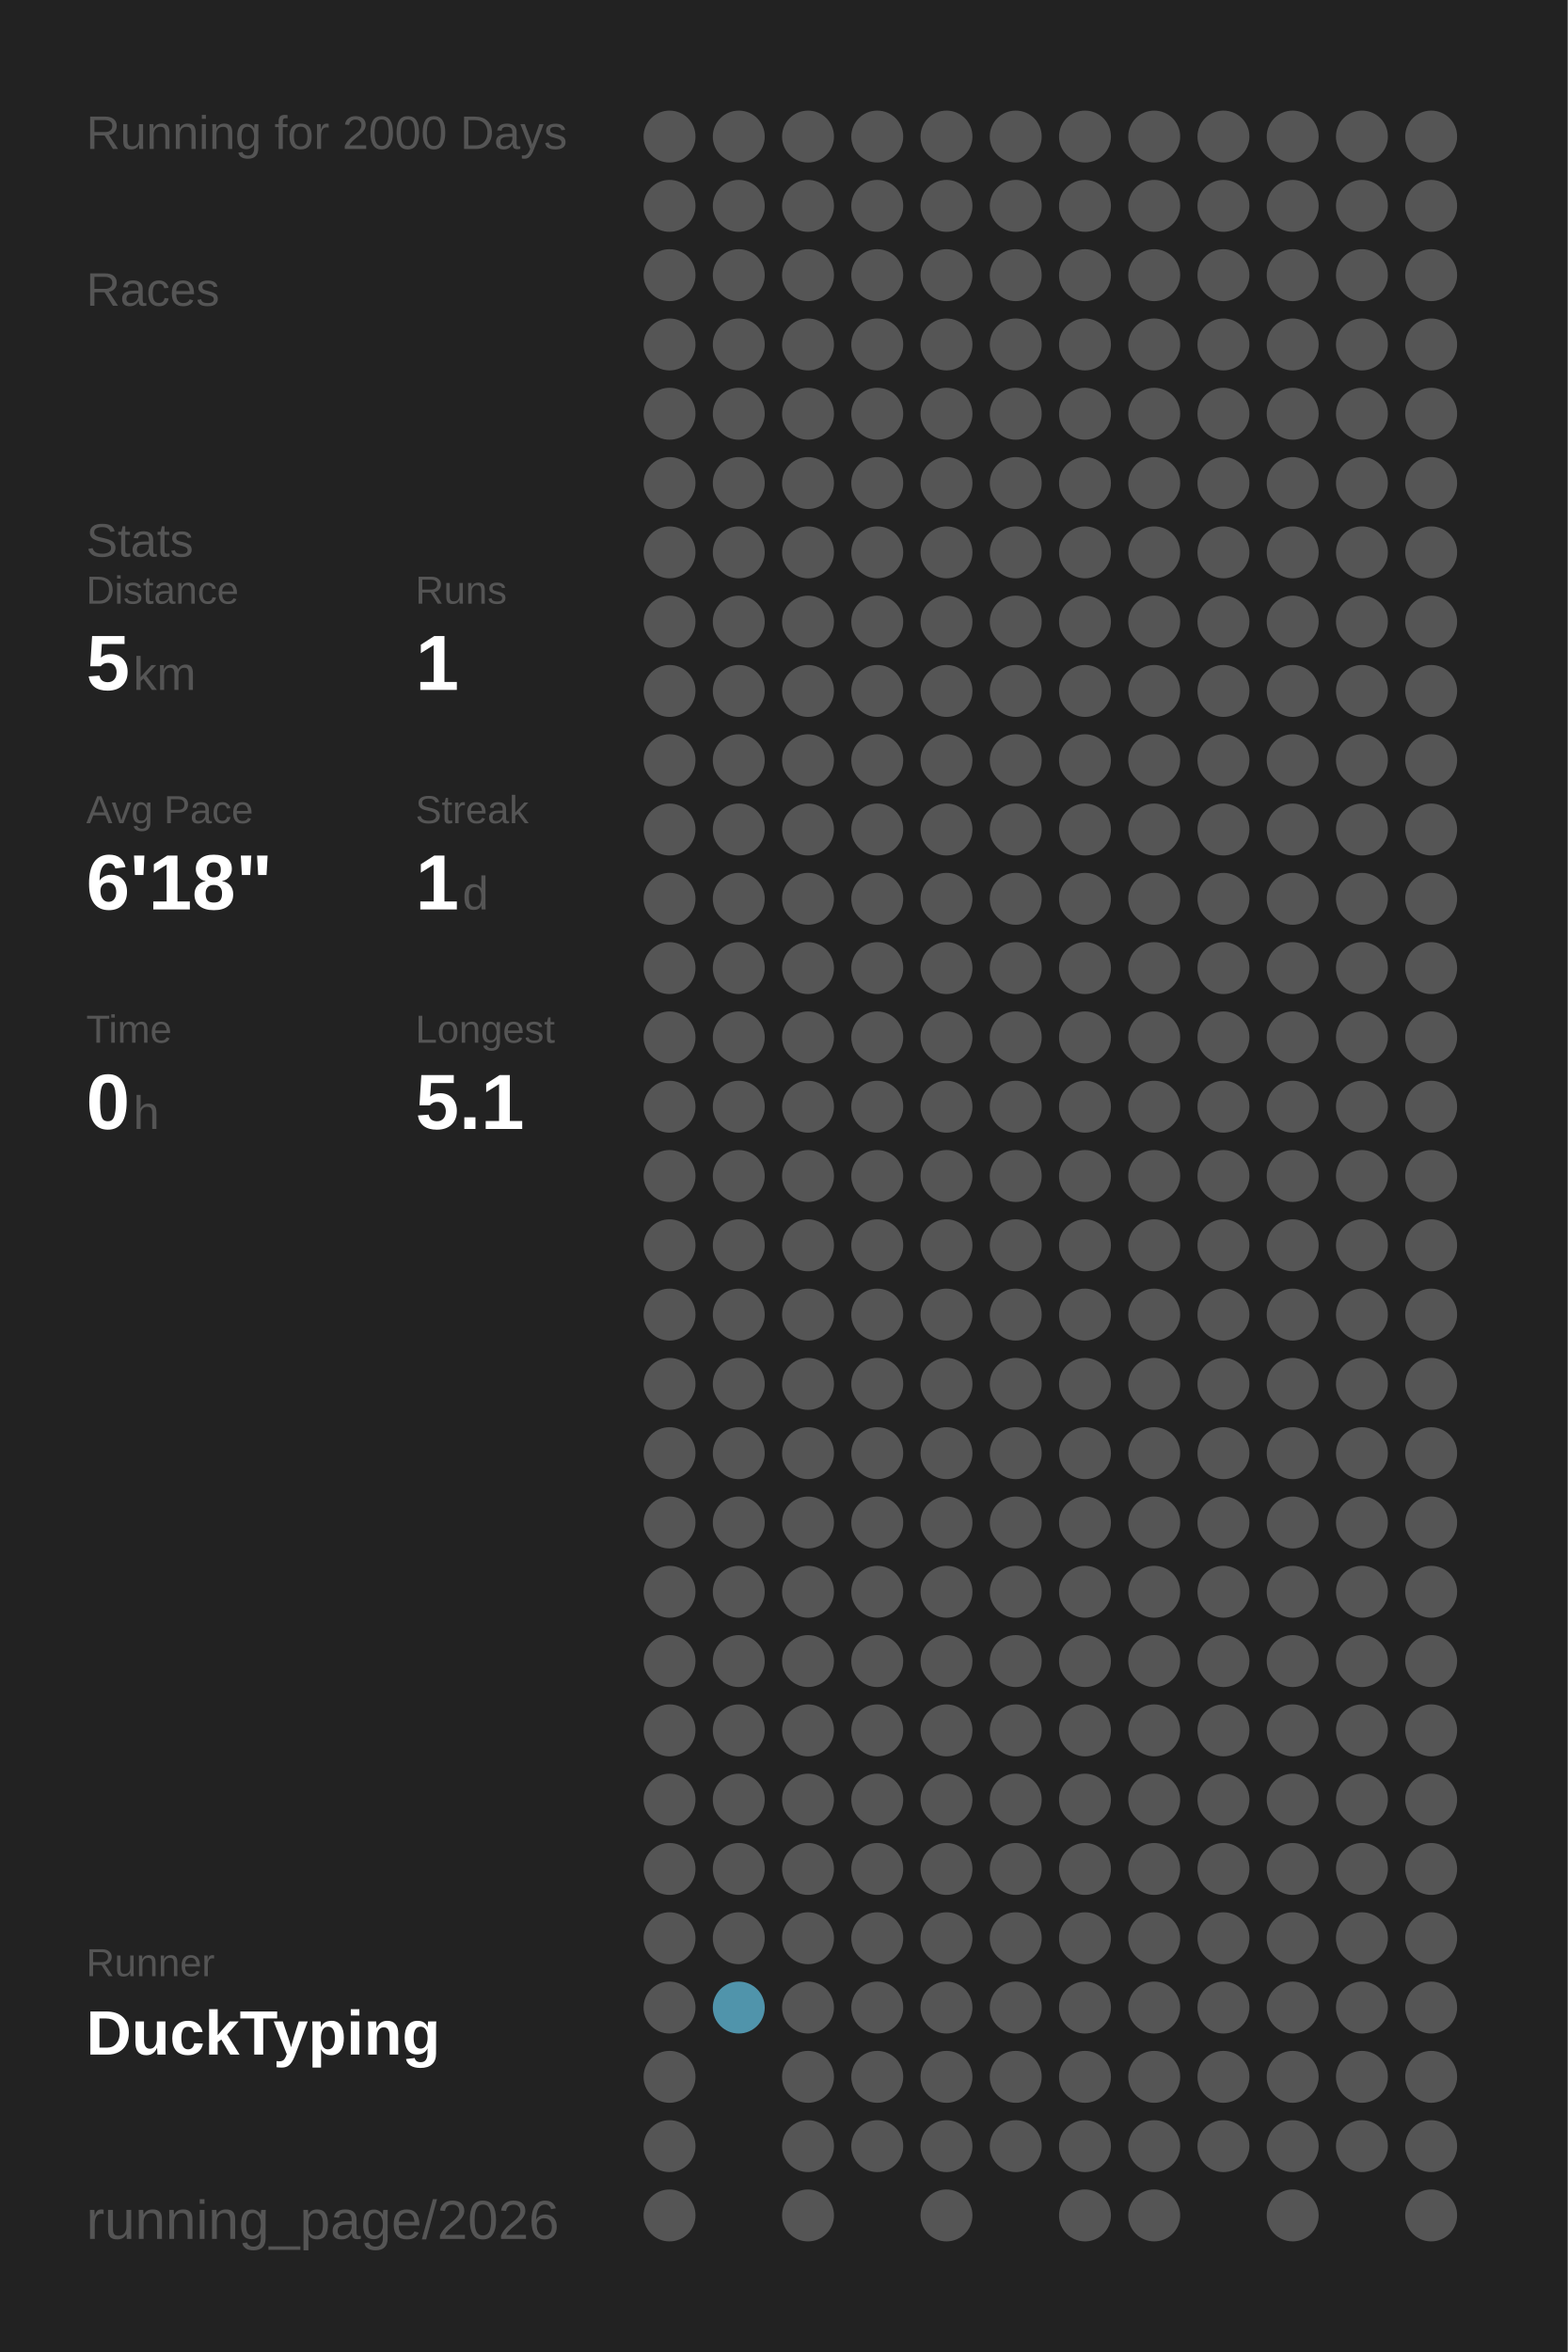
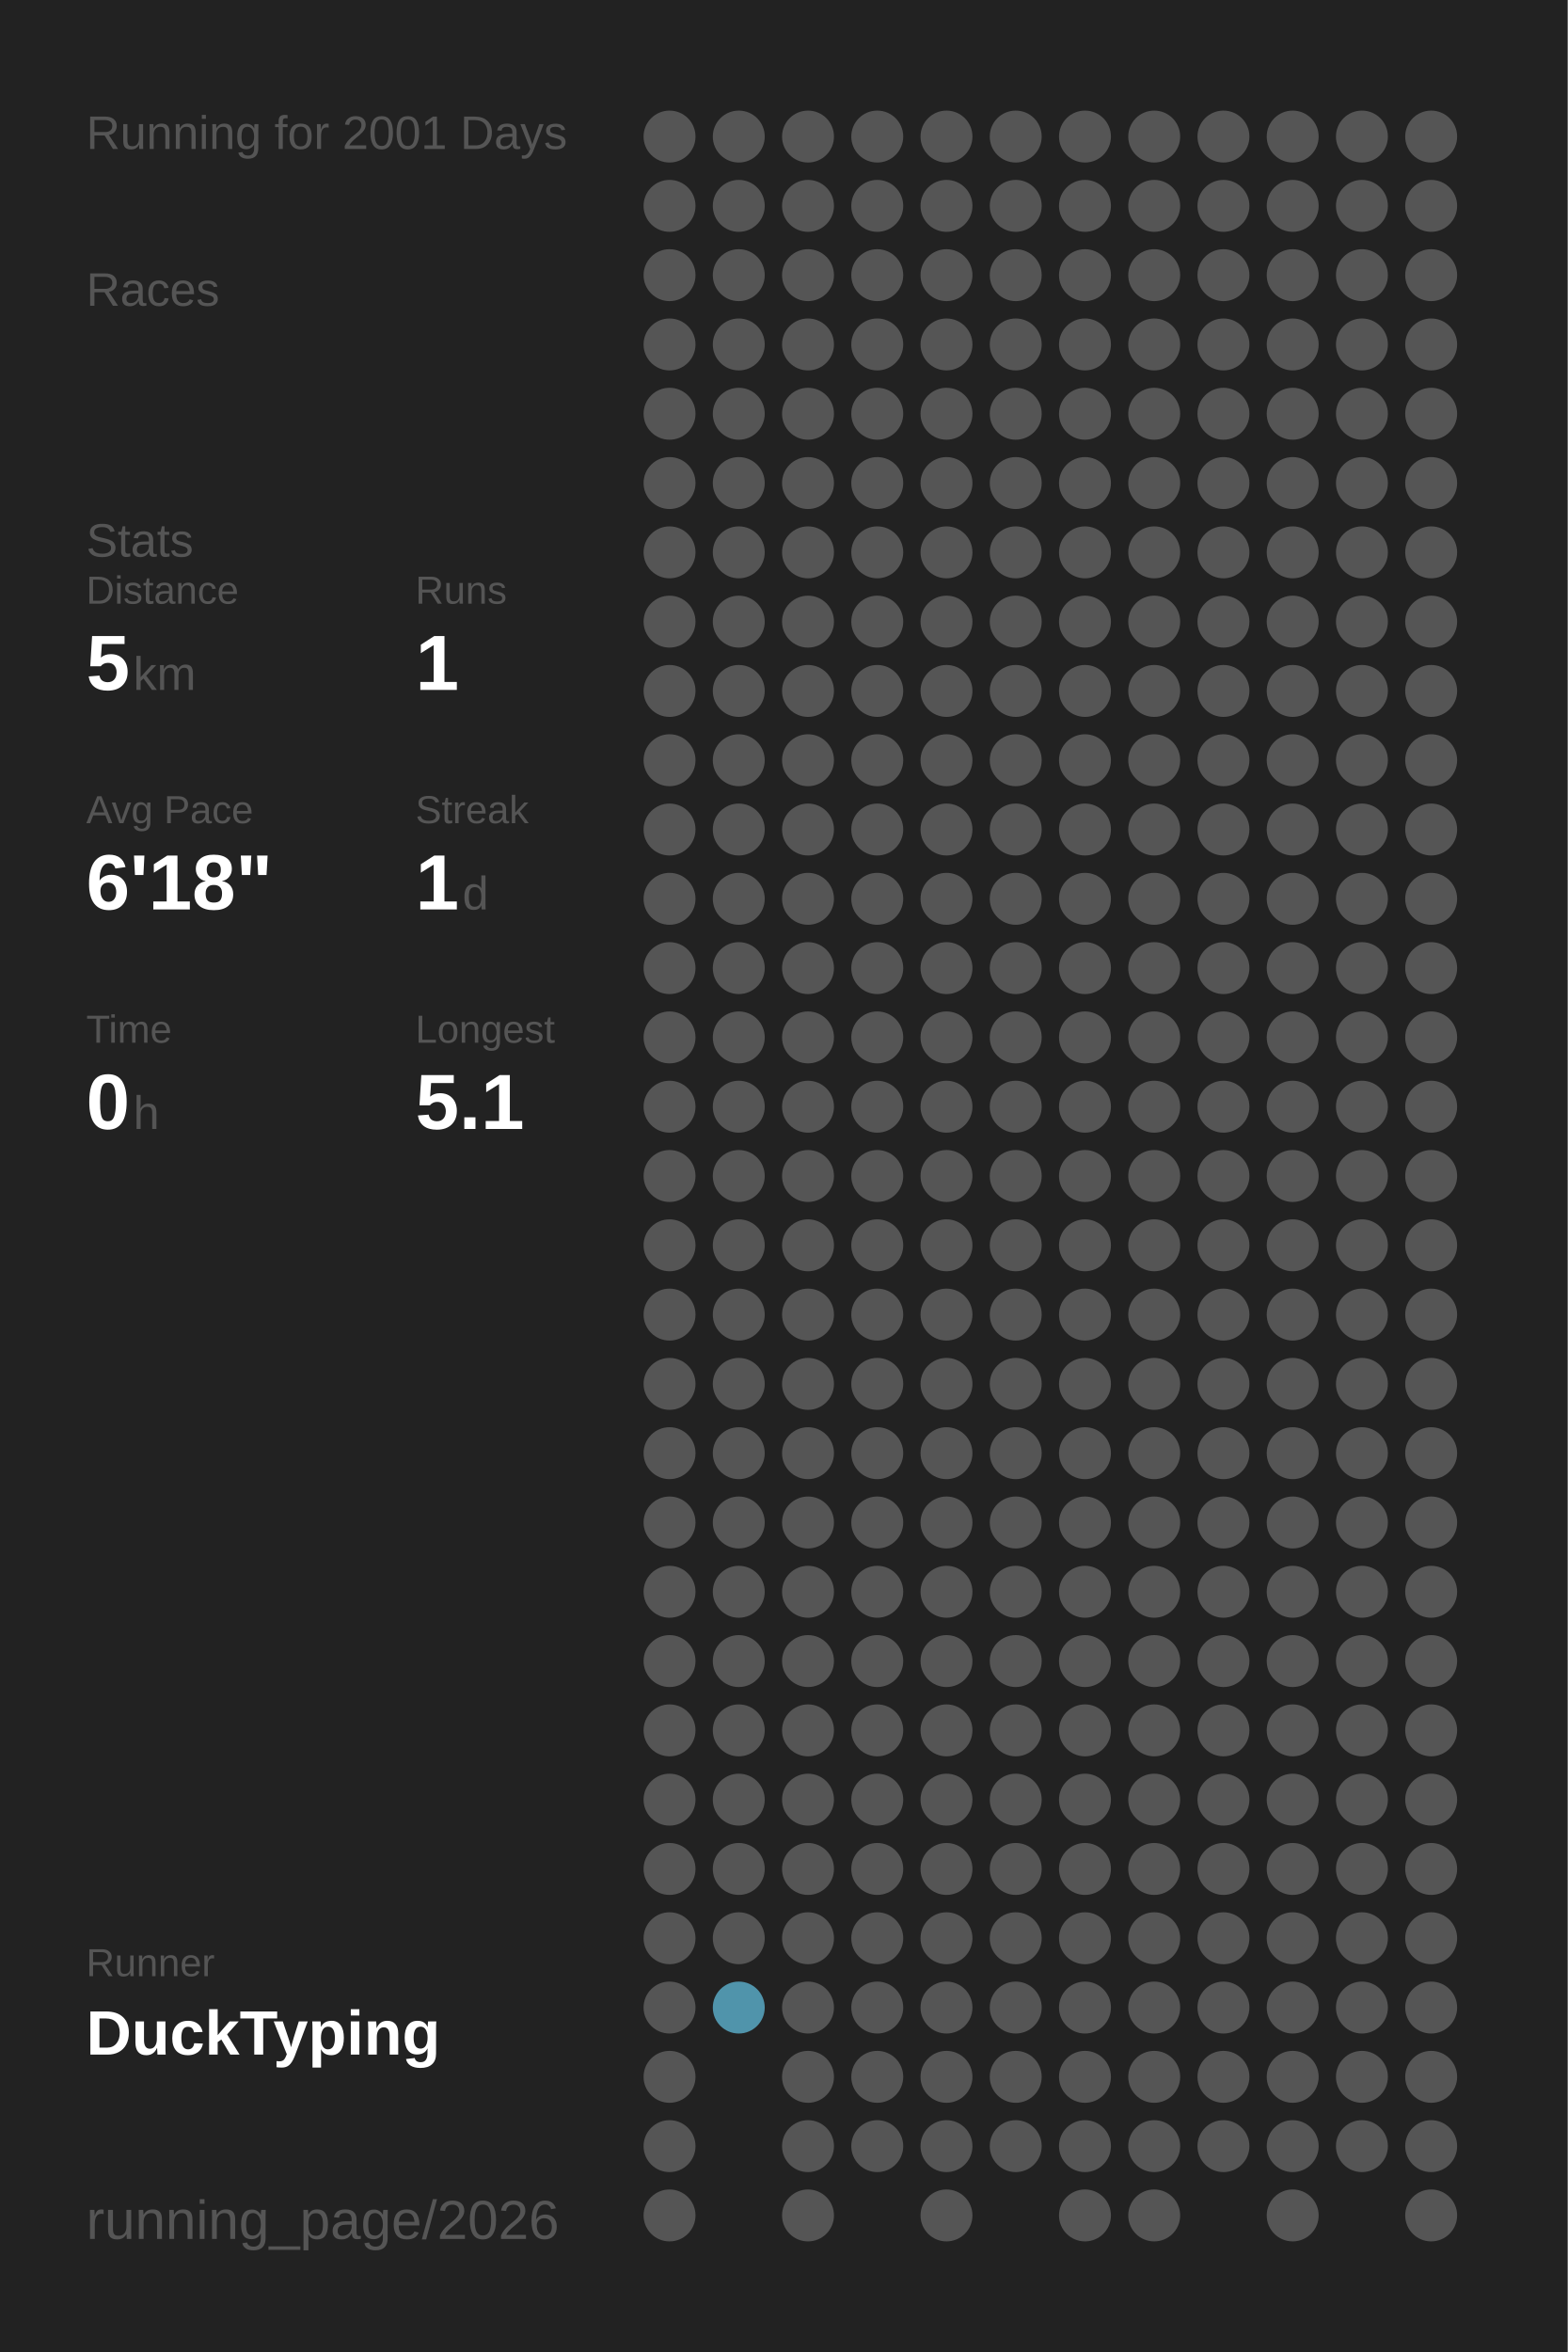
<svg xmlns="http://www.w3.org/2000/svg" baseProfile="full" height="300mm" version="1.1" viewBox="0,0,200,300" width="200mm">
  <defs />
  <rect fill="#222222" height="300" width="200" x="0" y="0" />
-   <text fill="#555555" style="font-size:6px; font-family:Arial;" x="11" y="19">Running for 2000 Days</text>
+   <text fill="#555555" style="font-size:6px; font-family:Arial;" x="11" y="19">Running for 2001 Days</text>
  <text fill="#555555" style="font-size:6px; font-family:Arial;" x="11" y="39">Races</text>
  <text fill="#555555" style="font-size:6px; font-family:Arial;" x="11" y="71">Stats</text>
  <text fill="#555555" style="font-size:5px; font-family:Arial;" x="11" y="77">Distance</text>
  <text fill="#FFFFFF" style="font-size:10px; font-family:Arial; font-weight:bold;" x="11" y="88">5</text>
  <text fill="#555555" style="font-size:6px; font-family:Arial;" x="17" y="88">km</text>
  <text fill="#555555" style="font-size:5px; font-family:Arial;" x="53" y="77">Runs</text>
  <text fill="#FFFFFF" style="font-size:10px; font-family:Arial; font-weight:bold;" x="53" y="88">1</text>
  <text fill="#555555" style="font-size:5px; font-family:Arial;" x="11" y="105">Avg Pace</text>
  <text fill="#FFFFFF" style="font-size:10px; font-family:Arial; font-weight:bold;" x="11" y="116">6'18"</text>
  <text fill="#555555" style="font-size:5px; font-family:Arial;" x="53" y="105">Streak</text>
  <text fill="#FFFFFF" style="font-size:10px; font-family:Arial; font-weight:bold;" x="53" y="116">1</text>
  <text fill="#555555" style="font-size:6px; font-family:Arial;" x="59" y="116">d</text>
  <text fill="#555555" style="font-size:5px; font-family:Arial;" x="11" y="133">Time</text>
  <text fill="#FFFFFF" style="font-size:10px; font-family:Arial; font-weight:bold;" x="11" y="144">0</text>
  <text fill="#555555" style="font-size:6px; font-family:Arial;" x="17" y="144">h</text>
  <text fill="#555555" style="font-size:5px; font-family:Arial;" x="53" y="133">Longest</text>
  <text fill="#FFFFFF" style="font-size:10px; font-family:Arial; font-weight:bold;" x="53" y="144">5.1</text>
  <text fill="#555555" style="font-size:5px; font-family:Arial;" x="11" y="252.065">Runner</text>
  <text fill="#FFFFFF" style="font-size:8px; font-family:Arial; font-weight:bold;" x="11" y="262.065">DuckTyping</text>
  <text fill="#555555" style="font-size:7px; font-family:Arial;" x="11" y="285.581">running_page/2026</text>
  <circle cx="85.417" cy="17.419" fill="#555555" r="3.312" />
  <circle cx="85.417" cy="26.258" fill="#555555" r="3.312" />
  <circle cx="85.417" cy="35.097" fill="#555555" r="3.312" />
  <circle cx="85.417" cy="43.935" fill="#555555" r="3.312" />
  <circle cx="85.417" cy="52.774" fill="#555555" r="3.312" />
  <circle cx="85.417" cy="61.613" fill="#555555" r="3.312" />
  <circle cx="85.417" cy="70.452" fill="#555555" r="3.312" />
  <circle cx="85.417" cy="79.29" fill="#555555" r="3.312" />
  <circle cx="85.417" cy="88.129" fill="#555555" r="3.312" />
  <circle cx="85.417" cy="96.968" fill="#555555" r="3.312" />
  <circle cx="85.417" cy="105.806" fill="#555555" r="3.312" />
  <circle cx="85.417" cy="114.645" fill="#555555" r="3.312" />
  <circle cx="85.417" cy="123.484" fill="#555555" r="3.312" />
  <circle cx="85.417" cy="132.323" fill="#555555" r="3.312" />
  <circle cx="85.417" cy="141.161" fill="#555555" r="3.312" />
  <circle cx="85.417" cy="150" fill="#555555" r="3.312" />
  <circle cx="85.417" cy="158.839" fill="#555555" r="3.312" />
  <circle cx="85.417" cy="167.677" fill="#555555" r="3.312" />
  <circle cx="85.417" cy="176.516" fill="#555555" r="3.312" />
  <circle cx="85.417" cy="185.355" fill="#555555" r="3.312" />
  <circle cx="85.417" cy="194.194" fill="#555555" r="3.312" />
  <circle cx="85.417" cy="203.032" fill="#555555" r="3.312" />
  <circle cx="85.417" cy="211.871" fill="#555555" r="3.312" />
  <circle cx="85.417" cy="220.71" fill="#555555" r="3.312" />
  <circle cx="85.417" cy="229.548" fill="#555555" r="3.312" />
  <circle cx="85.417" cy="238.387" fill="#555555" r="3.312" />
  <circle cx="85.417" cy="247.226" fill="#555555" r="3.312" />
  <circle cx="85.417" cy="256.065" fill="#555555" r="3.312" />
  <circle cx="85.417" cy="264.903" fill="#555555" r="3.312" />
  <circle cx="85.417" cy="273.742" fill="#555555" r="3.312" />
  <circle cx="85.417" cy="282.581" fill="#555555" r="3.312" />
  <circle cx="94.25" cy="17.419" fill="#555555" r="3.312" />
  <circle cx="94.25" cy="26.258" fill="#555555" r="3.312" />
  <circle cx="94.25" cy="35.097" fill="#555555" r="3.312" />
  <circle cx="94.25" cy="43.935" fill="#555555" r="3.312" />
  <circle cx="94.25" cy="52.774" fill="#555555" r="3.312" />
  <circle cx="94.25" cy="61.613" fill="#555555" r="3.312" />
  <circle cx="94.25" cy="70.452" fill="#555555" r="3.312" />
  <circle cx="94.25" cy="79.29" fill="#555555" r="3.312" />
  <circle cx="94.25" cy="88.129" fill="#555555" r="3.312" />
  <circle cx="94.25" cy="96.968" fill="#555555" r="3.312" />
  <circle cx="94.25" cy="105.806" fill="#555555" r="3.312" />
  <circle cx="94.25" cy="114.645" fill="#555555" r="3.312" />
  <circle cx="94.25" cy="123.484" fill="#555555" r="3.312" />
  <circle cx="94.25" cy="132.323" fill="#555555" r="3.312" />
  <circle cx="94.25" cy="141.161" fill="#555555" r="3.312" />
  <circle cx="94.25" cy="150" fill="#555555" r="3.312" />
  <circle cx="94.25" cy="158.839" fill="#555555" r="3.312" />
  <circle cx="94.25" cy="167.677" fill="#555555" r="3.312" />
  <circle cx="94.25" cy="176.516" fill="#555555" r="3.312" />
  <circle cx="94.25" cy="185.355" fill="#555555" r="3.312" />
  <circle cx="94.25" cy="194.194" fill="#555555" r="3.312" />
  <circle cx="94.25" cy="203.032" fill="#555555" r="3.312" />
  <circle cx="94.25" cy="211.871" fill="#555555" r="3.312" />
  <circle cx="94.25" cy="220.71" fill="#555555" r="3.312" />
  <circle cx="94.25" cy="229.548" fill="#555555" r="3.312" />
  <circle cx="94.25" cy="238.387" fill="#555555" r="3.312" />
  <circle cx="94.25" cy="247.226" fill="#555555" r="3.312" />
  <circle cx="94.25" cy="256.065" fill="#5094ab" r="3.312" />
  <circle cx="103.083" cy="17.419" fill="#555555" r="3.312" />
  <circle cx="103.083" cy="26.258" fill="#555555" r="3.312" />
  <circle cx="103.083" cy="35.097" fill="#555555" r="3.312" />
  <circle cx="103.083" cy="43.935" fill="#555555" r="3.312" />
  <circle cx="103.083" cy="52.774" fill="#555555" r="3.312" />
  <circle cx="103.083" cy="61.613" fill="#555555" r="3.312" />
  <circle cx="103.083" cy="70.452" fill="#555555" r="3.312" />
  <circle cx="103.083" cy="79.29" fill="#555555" r="3.312" />
  <circle cx="103.083" cy="88.129" fill="#555555" r="3.312" />
  <circle cx="103.083" cy="96.968" fill="#555555" r="3.312" />
  <circle cx="103.083" cy="105.806" fill="#555555" r="3.312" />
  <circle cx="103.083" cy="114.645" fill="#555555" r="3.312" />
  <circle cx="103.083" cy="123.484" fill="#555555" r="3.312" />
  <circle cx="103.083" cy="132.323" fill="#555555" r="3.312" />
  <circle cx="103.083" cy="141.161" fill="#555555" r="3.312" />
  <circle cx="103.083" cy="150" fill="#555555" r="3.312" />
  <circle cx="103.083" cy="158.839" fill="#555555" r="3.312" />
  <circle cx="103.083" cy="167.677" fill="#555555" r="3.312" />
  <circle cx="103.083" cy="176.516" fill="#555555" r="3.312" />
  <circle cx="103.083" cy="185.355" fill="#555555" r="3.312" />
  <circle cx="103.083" cy="194.194" fill="#555555" r="3.312" />
  <circle cx="103.083" cy="203.032" fill="#555555" r="3.312" />
  <circle cx="103.083" cy="211.871" fill="#555555" r="3.312" />
  <circle cx="103.083" cy="220.71" fill="#555555" r="3.312" />
  <circle cx="103.083" cy="229.548" fill="#555555" r="3.312" />
  <circle cx="103.083" cy="238.387" fill="#555555" r="3.312" />
  <circle cx="103.083" cy="247.226" fill="#555555" r="3.312" />
  <circle cx="103.083" cy="256.065" fill="#555555" r="3.312" />
  <circle cx="103.083" cy="264.903" fill="#555555" r="3.312" />
  <circle cx="103.083" cy="273.742" fill="#555555" r="3.312" />
  <circle cx="103.083" cy="282.581" fill="#555555" r="3.312" />
  <circle cx="111.917" cy="17.419" fill="#555555" r="3.312" />
  <circle cx="111.917" cy="26.258" fill="#555555" r="3.312" />
  <circle cx="111.917" cy="35.097" fill="#555555" r="3.312" />
  <circle cx="111.917" cy="43.935" fill="#555555" r="3.312" />
  <circle cx="111.917" cy="52.774" fill="#555555" r="3.312" />
  <circle cx="111.917" cy="61.613" fill="#555555" r="3.312" />
  <circle cx="111.917" cy="70.452" fill="#555555" r="3.312" />
  <circle cx="111.917" cy="79.29" fill="#555555" r="3.312" />
  <circle cx="111.917" cy="88.129" fill="#555555" r="3.312" />
  <circle cx="111.917" cy="96.968" fill="#555555" r="3.312" />
  <circle cx="111.917" cy="105.806" fill="#555555" r="3.312" />
  <circle cx="111.917" cy="114.645" fill="#555555" r="3.312" />
  <circle cx="111.917" cy="123.484" fill="#555555" r="3.312" />
  <circle cx="111.917" cy="132.323" fill="#555555" r="3.312" />
  <circle cx="111.917" cy="141.161" fill="#555555" r="3.312" />
  <circle cx="111.917" cy="150" fill="#555555" r="3.312" />
  <circle cx="111.917" cy="158.839" fill="#555555" r="3.312" />
  <circle cx="111.917" cy="167.677" fill="#555555" r="3.312" />
  <circle cx="111.917" cy="176.516" fill="#555555" r="3.312" />
  <circle cx="111.917" cy="185.355" fill="#555555" r="3.312" />
  <circle cx="111.917" cy="194.194" fill="#555555" r="3.312" />
  <circle cx="111.917" cy="203.032" fill="#555555" r="3.312" />
  <circle cx="111.917" cy="211.871" fill="#555555" r="3.312" />
  <circle cx="111.917" cy="220.71" fill="#555555" r="3.312" />
  <circle cx="111.917" cy="229.548" fill="#555555" r="3.312" />
  <circle cx="111.917" cy="238.387" fill="#555555" r="3.312" />
  <circle cx="111.917" cy="247.226" fill="#555555" r="3.312" />
  <circle cx="111.917" cy="256.065" fill="#555555" r="3.312" />
  <circle cx="111.917" cy="264.903" fill="#555555" r="3.312" />
  <circle cx="111.917" cy="273.742" fill="#555555" r="3.312" />
  <circle cx="120.75" cy="17.419" fill="#555555" r="3.312" />
  <circle cx="120.75" cy="26.258" fill="#555555" r="3.312" />
  <circle cx="120.75" cy="35.097" fill="#555555" r="3.312" />
  <circle cx="120.75" cy="43.935" fill="#555555" r="3.312" />
  <circle cx="120.75" cy="52.774" fill="#555555" r="3.312" />
  <circle cx="120.75" cy="61.613" fill="#555555" r="3.312" />
  <circle cx="120.75" cy="70.452" fill="#555555" r="3.312" />
  <circle cx="120.75" cy="79.29" fill="#555555" r="3.312" />
  <circle cx="120.75" cy="88.129" fill="#555555" r="3.312" />
  <circle cx="120.75" cy="96.968" fill="#555555" r="3.312" />
  <circle cx="120.75" cy="105.806" fill="#555555" r="3.312" />
  <circle cx="120.75" cy="114.645" fill="#555555" r="3.312" />
  <circle cx="120.75" cy="123.484" fill="#555555" r="3.312" />
  <circle cx="120.75" cy="132.323" fill="#555555" r="3.312" />
  <circle cx="120.75" cy="141.161" fill="#555555" r="3.312" />
  <circle cx="120.75" cy="150" fill="#555555" r="3.312" />
  <circle cx="120.75" cy="158.839" fill="#555555" r="3.312" />
  <circle cx="120.75" cy="167.677" fill="#555555" r="3.312" />
  <circle cx="120.75" cy="176.516" fill="#555555" r="3.312" />
  <circle cx="120.75" cy="185.355" fill="#555555" r="3.312" />
  <circle cx="120.75" cy="194.194" fill="#555555" r="3.312" />
  <circle cx="120.75" cy="203.032" fill="#555555" r="3.312" />
  <circle cx="120.75" cy="211.871" fill="#555555" r="3.312" />
  <circle cx="120.75" cy="220.71" fill="#555555" r="3.312" />
  <circle cx="120.75" cy="229.548" fill="#555555" r="3.312" />
  <circle cx="120.75" cy="238.387" fill="#555555" r="3.312" />
  <circle cx="120.75" cy="247.226" fill="#555555" r="3.312" />
  <circle cx="120.75" cy="256.065" fill="#555555" r="3.312" />
  <circle cx="120.75" cy="264.903" fill="#555555" r="3.312" />
  <circle cx="120.75" cy="273.742" fill="#555555" r="3.312" />
  <circle cx="120.75" cy="282.581" fill="#555555" r="3.312" />
  <circle cx="129.583" cy="17.419" fill="#555555" r="3.312" />
  <circle cx="129.583" cy="26.258" fill="#555555" r="3.312" />
  <circle cx="129.583" cy="35.097" fill="#555555" r="3.312" />
  <circle cx="129.583" cy="43.935" fill="#555555" r="3.312" />
  <circle cx="129.583" cy="52.774" fill="#555555" r="3.312" />
  <circle cx="129.583" cy="61.613" fill="#555555" r="3.312" />
  <circle cx="129.583" cy="70.452" fill="#555555" r="3.312" />
  <circle cx="129.583" cy="79.29" fill="#555555" r="3.312" />
  <circle cx="129.583" cy="88.129" fill="#555555" r="3.312" />
  <circle cx="129.583" cy="96.968" fill="#555555" r="3.312" />
  <circle cx="129.583" cy="105.806" fill="#555555" r="3.312" />
  <circle cx="129.583" cy="114.645" fill="#555555" r="3.312" />
  <circle cx="129.583" cy="123.484" fill="#555555" r="3.312" />
  <circle cx="129.583" cy="132.323" fill="#555555" r="3.312" />
  <circle cx="129.583" cy="141.161" fill="#555555" r="3.312" />
  <circle cx="129.583" cy="150" fill="#555555" r="3.312" />
  <circle cx="129.583" cy="158.839" fill="#555555" r="3.312" />
  <circle cx="129.583" cy="167.677" fill="#555555" r="3.312" />
  <circle cx="129.583" cy="176.516" fill="#555555" r="3.312" />
  <circle cx="129.583" cy="185.355" fill="#555555" r="3.312" />
  <circle cx="129.583" cy="194.194" fill="#555555" r="3.312" />
  <circle cx="129.583" cy="203.032" fill="#555555" r="3.312" />
  <circle cx="129.583" cy="211.871" fill="#555555" r="3.312" />
  <circle cx="129.583" cy="220.71" fill="#555555" r="3.312" />
  <circle cx="129.583" cy="229.548" fill="#555555" r="3.312" />
  <circle cx="129.583" cy="238.387" fill="#555555" r="3.312" />
  <circle cx="129.583" cy="247.226" fill="#555555" r="3.312" />
  <circle cx="129.583" cy="256.065" fill="#555555" r="3.312" />
  <circle cx="129.583" cy="264.903" fill="#555555" r="3.312" />
  <circle cx="129.583" cy="273.742" fill="#555555" r="3.312" />
  <circle cx="138.417" cy="17.419" fill="#555555" r="3.312" />
  <circle cx="138.417" cy="26.258" fill="#555555" r="3.312" />
  <circle cx="138.417" cy="35.097" fill="#555555" r="3.312" />
  <circle cx="138.417" cy="43.935" fill="#555555" r="3.312" />
  <circle cx="138.417" cy="52.774" fill="#555555" r="3.312" />
  <circle cx="138.417" cy="61.613" fill="#555555" r="3.312" />
  <circle cx="138.417" cy="70.452" fill="#555555" r="3.312" />
  <circle cx="138.417" cy="79.29" fill="#555555" r="3.312" />
  <circle cx="138.417" cy="88.129" fill="#555555" r="3.312" />
  <circle cx="138.417" cy="96.968" fill="#555555" r="3.312" />
  <circle cx="138.417" cy="105.806" fill="#555555" r="3.312" />
  <circle cx="138.417" cy="114.645" fill="#555555" r="3.312" />
  <circle cx="138.417" cy="123.484" fill="#555555" r="3.312" />
  <circle cx="138.417" cy="132.323" fill="#555555" r="3.312" />
  <circle cx="138.417" cy="141.161" fill="#555555" r="3.312" />
  <circle cx="138.417" cy="150" fill="#555555" r="3.312" />
  <circle cx="138.417" cy="158.839" fill="#555555" r="3.312" />
  <circle cx="138.417" cy="167.677" fill="#555555" r="3.312" />
  <circle cx="138.417" cy="176.516" fill="#555555" r="3.312" />
  <circle cx="138.417" cy="185.355" fill="#555555" r="3.312" />
  <circle cx="138.417" cy="194.194" fill="#555555" r="3.312" />
  <circle cx="138.417" cy="203.032" fill="#555555" r="3.312" />
  <circle cx="138.417" cy="211.871" fill="#555555" r="3.312" />
  <circle cx="138.417" cy="220.71" fill="#555555" r="3.312" />
  <circle cx="138.417" cy="229.548" fill="#555555" r="3.312" />
  <circle cx="138.417" cy="238.387" fill="#555555" r="3.312" />
  <circle cx="138.417" cy="247.226" fill="#555555" r="3.312" />
  <circle cx="138.417" cy="256.065" fill="#555555" r="3.312" />
  <circle cx="138.417" cy="264.903" fill="#555555" r="3.312" />
  <circle cx="138.417" cy="273.742" fill="#555555" r="3.312" />
  <circle cx="138.417" cy="282.581" fill="#555555" r="3.312" />
  <circle cx="147.25" cy="17.419" fill="#555555" r="3.312" />
  <circle cx="147.25" cy="26.258" fill="#555555" r="3.312" />
  <circle cx="147.25" cy="35.097" fill="#555555" r="3.312" />
  <circle cx="147.25" cy="43.935" fill="#555555" r="3.312" />
  <circle cx="147.25" cy="52.774" fill="#555555" r="3.312" />
  <circle cx="147.25" cy="61.613" fill="#555555" r="3.312" />
  <circle cx="147.25" cy="70.452" fill="#555555" r="3.312" />
  <circle cx="147.25" cy="79.29" fill="#555555" r="3.312" />
  <circle cx="147.25" cy="88.129" fill="#555555" r="3.312" />
  <circle cx="147.25" cy="96.968" fill="#555555" r="3.312" />
  <circle cx="147.25" cy="105.806" fill="#555555" r="3.312" />
  <circle cx="147.25" cy="114.645" fill="#555555" r="3.312" />
  <circle cx="147.25" cy="123.484" fill="#555555" r="3.312" />
  <circle cx="147.25" cy="132.323" fill="#555555" r="3.312" />
  <circle cx="147.25" cy="141.161" fill="#555555" r="3.312" />
  <circle cx="147.25" cy="150" fill="#555555" r="3.312" />
  <circle cx="147.25" cy="158.839" fill="#555555" r="3.312" />
  <circle cx="147.25" cy="167.677" fill="#555555" r="3.312" />
  <circle cx="147.25" cy="176.516" fill="#555555" r="3.312" />
  <circle cx="147.25" cy="185.355" fill="#555555" r="3.312" />
  <circle cx="147.25" cy="194.194" fill="#555555" r="3.312" />
  <circle cx="147.25" cy="203.032" fill="#555555" r="3.312" />
  <circle cx="147.25" cy="211.871" fill="#555555" r="3.312" />
  <circle cx="147.25" cy="220.71" fill="#555555" r="3.312" />
  <circle cx="147.25" cy="229.548" fill="#555555" r="3.312" />
  <circle cx="147.25" cy="238.387" fill="#555555" r="3.312" />
  <circle cx="147.25" cy="247.226" fill="#555555" r="3.312" />
  <circle cx="147.25" cy="256.065" fill="#555555" r="3.312" />
  <circle cx="147.25" cy="264.903" fill="#555555" r="3.312" />
  <circle cx="147.25" cy="273.742" fill="#555555" r="3.312" />
  <circle cx="147.25" cy="282.581" fill="#555555" r="3.312" />
  <circle cx="156.083" cy="17.419" fill="#555555" r="3.312" />
  <circle cx="156.083" cy="26.258" fill="#555555" r="3.312" />
  <circle cx="156.083" cy="35.097" fill="#555555" r="3.312" />
  <circle cx="156.083" cy="43.935" fill="#555555" r="3.312" />
  <circle cx="156.083" cy="52.774" fill="#555555" r="3.312" />
  <circle cx="156.083" cy="61.613" fill="#555555" r="3.312" />
  <circle cx="156.083" cy="70.452" fill="#555555" r="3.312" />
  <circle cx="156.083" cy="79.29" fill="#555555" r="3.312" />
  <circle cx="156.083" cy="88.129" fill="#555555" r="3.312" />
  <circle cx="156.083" cy="96.968" fill="#555555" r="3.312" />
  <circle cx="156.083" cy="105.806" fill="#555555" r="3.312" />
  <circle cx="156.083" cy="114.645" fill="#555555" r="3.312" />
  <circle cx="156.083" cy="123.484" fill="#555555" r="3.312" />
  <circle cx="156.083" cy="132.323" fill="#555555" r="3.312" />
  <circle cx="156.083" cy="141.161" fill="#555555" r="3.312" />
  <circle cx="156.083" cy="150" fill="#555555" r="3.312" />
  <circle cx="156.083" cy="158.839" fill="#555555" r="3.312" />
  <circle cx="156.083" cy="167.677" fill="#555555" r="3.312" />
  <circle cx="156.083" cy="176.516" fill="#555555" r="3.312" />
  <circle cx="156.083" cy="185.355" fill="#555555" r="3.312" />
  <circle cx="156.083" cy="194.194" fill="#555555" r="3.312" />
  <circle cx="156.083" cy="203.032" fill="#555555" r="3.312" />
  <circle cx="156.083" cy="211.871" fill="#555555" r="3.312" />
  <circle cx="156.083" cy="220.71" fill="#555555" r="3.312" />
  <circle cx="156.083" cy="229.548" fill="#555555" r="3.312" />
  <circle cx="156.083" cy="238.387" fill="#555555" r="3.312" />
  <circle cx="156.083" cy="247.226" fill="#555555" r="3.312" />
  <circle cx="156.083" cy="256.065" fill="#555555" r="3.312" />
  <circle cx="156.083" cy="264.903" fill="#555555" r="3.312" />
  <circle cx="156.083" cy="273.742" fill="#555555" r="3.312" />
  <circle cx="164.917" cy="17.419" fill="#555555" r="3.312" />
  <circle cx="164.917" cy="26.258" fill="#555555" r="3.312" />
  <circle cx="164.917" cy="35.097" fill="#555555" r="3.312" />
  <circle cx="164.917" cy="43.935" fill="#555555" r="3.312" />
  <circle cx="164.917" cy="52.774" fill="#555555" r="3.312" />
  <circle cx="164.917" cy="61.613" fill="#555555" r="3.312" />
  <circle cx="164.917" cy="70.452" fill="#555555" r="3.312" />
  <circle cx="164.917" cy="79.29" fill="#555555" r="3.312" />
  <circle cx="164.917" cy="88.129" fill="#555555" r="3.312" />
  <circle cx="164.917" cy="96.968" fill="#555555" r="3.312" />
  <circle cx="164.917" cy="105.806" fill="#555555" r="3.312" />
  <circle cx="164.917" cy="114.645" fill="#555555" r="3.312" />
  <circle cx="164.917" cy="123.484" fill="#555555" r="3.312" />
  <circle cx="164.917" cy="132.323" fill="#555555" r="3.312" />
  <circle cx="164.917" cy="141.161" fill="#555555" r="3.312" />
  <circle cx="164.917" cy="150" fill="#555555" r="3.312" />
  <circle cx="164.917" cy="158.839" fill="#555555" r="3.312" />
  <circle cx="164.917" cy="167.677" fill="#555555" r="3.312" />
  <circle cx="164.917" cy="176.516" fill="#555555" r="3.312" />
  <circle cx="164.917" cy="185.355" fill="#555555" r="3.312" />
  <circle cx="164.917" cy="194.194" fill="#555555" r="3.312" />
  <circle cx="164.917" cy="203.032" fill="#555555" r="3.312" />
  <circle cx="164.917" cy="211.871" fill="#555555" r="3.312" />
  <circle cx="164.917" cy="220.71" fill="#555555" r="3.312" />
  <circle cx="164.917" cy="229.548" fill="#555555" r="3.312" />
  <circle cx="164.917" cy="238.387" fill="#555555" r="3.312" />
  <circle cx="164.917" cy="247.226" fill="#555555" r="3.312" />
  <circle cx="164.917" cy="256.065" fill="#555555" r="3.312" />
  <circle cx="164.917" cy="264.903" fill="#555555" r="3.312" />
  <circle cx="164.917" cy="273.742" fill="#555555" r="3.312" />
  <circle cx="164.917" cy="282.581" fill="#555555" r="3.312" />
  <circle cx="173.75" cy="17.419" fill="#555555" r="3.312" />
  <circle cx="173.75" cy="26.258" fill="#555555" r="3.312" />
  <circle cx="173.75" cy="35.097" fill="#555555" r="3.312" />
  <circle cx="173.75" cy="43.935" fill="#555555" r="3.312" />
  <circle cx="173.75" cy="52.774" fill="#555555" r="3.312" />
  <circle cx="173.75" cy="61.613" fill="#555555" r="3.312" />
  <circle cx="173.75" cy="70.452" fill="#555555" r="3.312" />
  <circle cx="173.75" cy="79.29" fill="#555555" r="3.312" />
  <circle cx="173.75" cy="88.129" fill="#555555" r="3.312" />
  <circle cx="173.75" cy="96.968" fill="#555555" r="3.312" />
  <circle cx="173.75" cy="105.806" fill="#555555" r="3.312" />
  <circle cx="173.75" cy="114.645" fill="#555555" r="3.312" />
  <circle cx="173.75" cy="123.484" fill="#555555" r="3.312" />
  <circle cx="173.75" cy="132.323" fill="#555555" r="3.312" />
  <circle cx="173.75" cy="141.161" fill="#555555" r="3.312" />
  <circle cx="173.75" cy="150" fill="#555555" r="3.312" />
  <circle cx="173.75" cy="158.839" fill="#555555" r="3.312" />
  <circle cx="173.75" cy="167.677" fill="#555555" r="3.312" />
  <circle cx="173.75" cy="176.516" fill="#555555" r="3.312" />
  <circle cx="173.75" cy="185.355" fill="#555555" r="3.312" />
  <circle cx="173.75" cy="194.194" fill="#555555" r="3.312" />
  <circle cx="173.75" cy="203.032" fill="#555555" r="3.312" />
  <circle cx="173.75" cy="211.871" fill="#555555" r="3.312" />
  <circle cx="173.75" cy="220.71" fill="#555555" r="3.312" />
  <circle cx="173.75" cy="229.548" fill="#555555" r="3.312" />
  <circle cx="173.75" cy="238.387" fill="#555555" r="3.312" />
  <circle cx="173.75" cy="247.226" fill="#555555" r="3.312" />
  <circle cx="173.75" cy="256.065" fill="#555555" r="3.312" />
  <circle cx="173.75" cy="264.903" fill="#555555" r="3.312" />
  <circle cx="173.75" cy="273.742" fill="#555555" r="3.312" />
  <circle cx="182.583" cy="17.419" fill="#555555" r="3.312" />
  <circle cx="182.583" cy="26.258" fill="#555555" r="3.312" />
  <circle cx="182.583" cy="35.097" fill="#555555" r="3.312" />
  <circle cx="182.583" cy="43.935" fill="#555555" r="3.312" />
  <circle cx="182.583" cy="52.774" fill="#555555" r="3.312" />
  <circle cx="182.583" cy="61.613" fill="#555555" r="3.312" />
  <circle cx="182.583" cy="70.452" fill="#555555" r="3.312" />
  <circle cx="182.583" cy="79.29" fill="#555555" r="3.312" />
  <circle cx="182.583" cy="88.129" fill="#555555" r="3.312" />
  <circle cx="182.583" cy="96.968" fill="#555555" r="3.312" />
  <circle cx="182.583" cy="105.806" fill="#555555" r="3.312" />
  <circle cx="182.583" cy="114.645" fill="#555555" r="3.312" />
  <circle cx="182.583" cy="123.484" fill="#555555" r="3.312" />
  <circle cx="182.583" cy="132.323" fill="#555555" r="3.312" />
  <circle cx="182.583" cy="141.161" fill="#555555" r="3.312" />
  <circle cx="182.583" cy="150" fill="#555555" r="3.312" />
  <circle cx="182.583" cy="158.839" fill="#555555" r="3.312" />
  <circle cx="182.583" cy="167.677" fill="#555555" r="3.312" />
  <circle cx="182.583" cy="176.516" fill="#555555" r="3.312" />
  <circle cx="182.583" cy="185.355" fill="#555555" r="3.312" />
  <circle cx="182.583" cy="194.194" fill="#555555" r="3.312" />
  <circle cx="182.583" cy="203.032" fill="#555555" r="3.312" />
  <circle cx="182.583" cy="211.871" fill="#555555" r="3.312" />
  <circle cx="182.583" cy="220.71" fill="#555555" r="3.312" />
  <circle cx="182.583" cy="229.548" fill="#555555" r="3.312" />
  <circle cx="182.583" cy="238.387" fill="#555555" r="3.312" />
  <circle cx="182.583" cy="247.226" fill="#555555" r="3.312" />
  <circle cx="182.583" cy="256.065" fill="#555555" r="3.312" />
  <circle cx="182.583" cy="264.903" fill="#555555" r="3.312" />
  <circle cx="182.583" cy="273.742" fill="#555555" r="3.312" />
  <circle cx="182.583" cy="282.581" fill="#555555" r="3.312" />
</svg>
